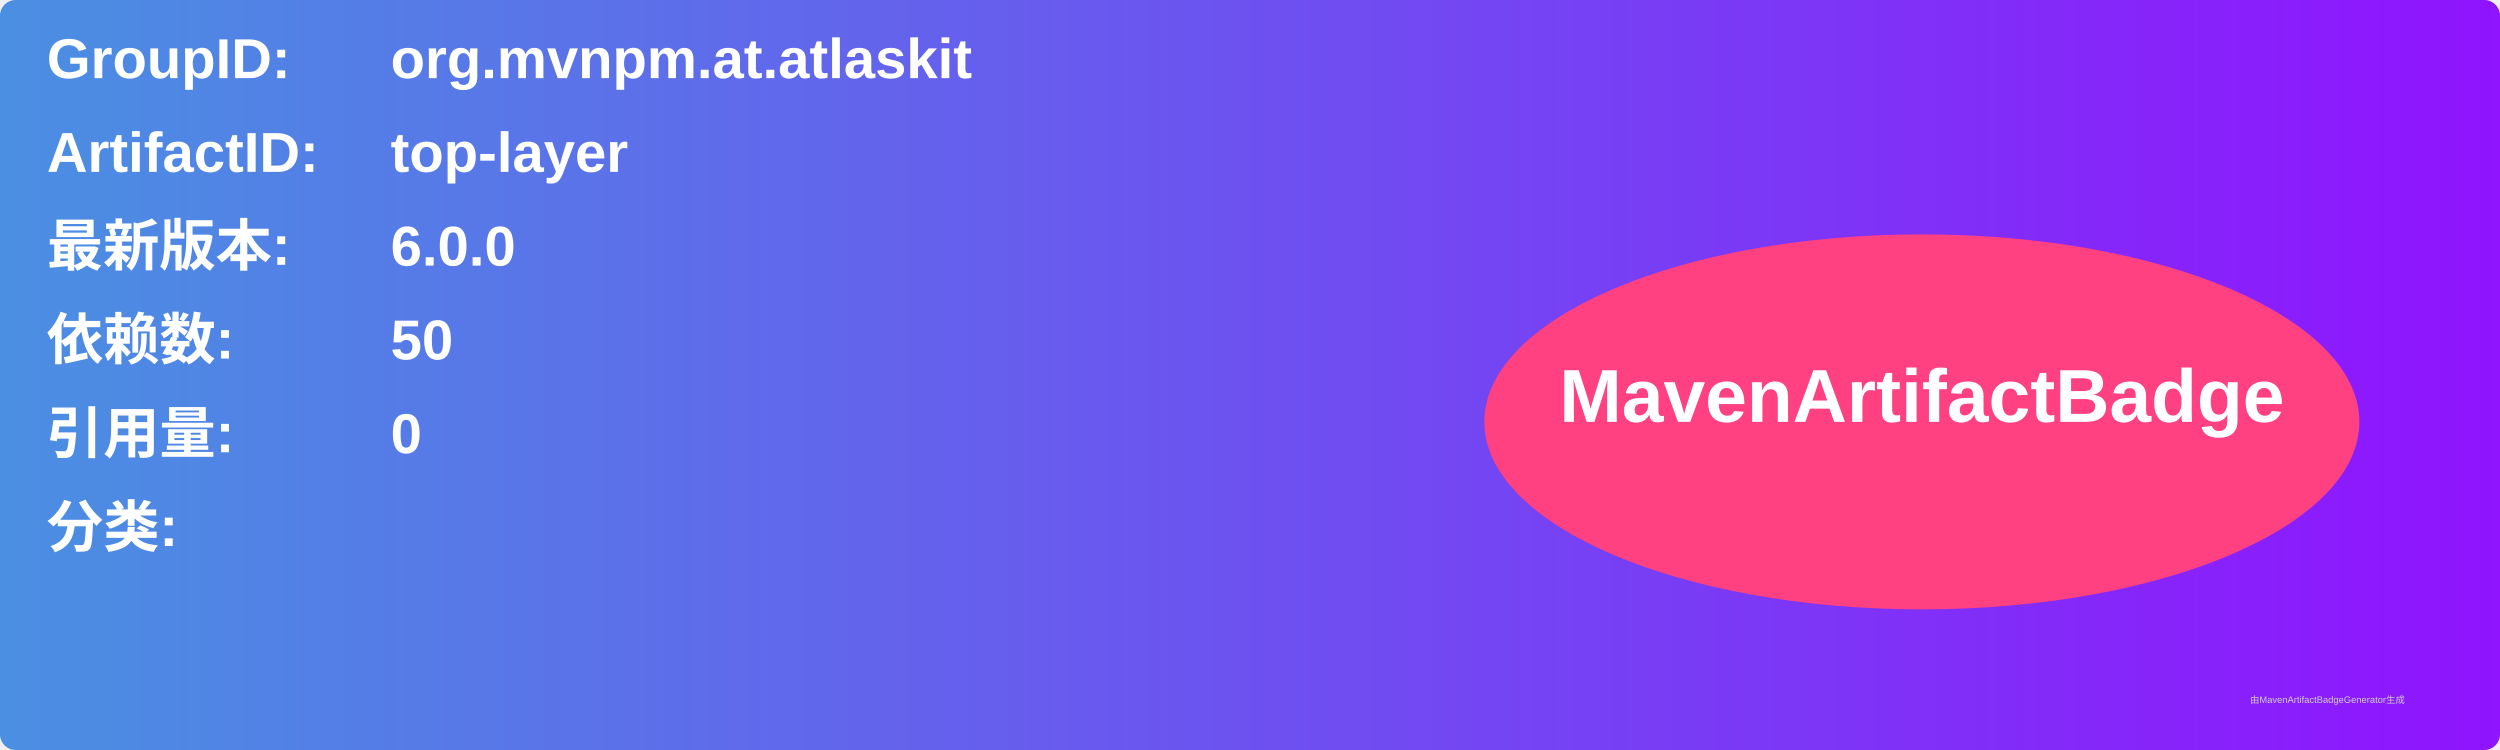
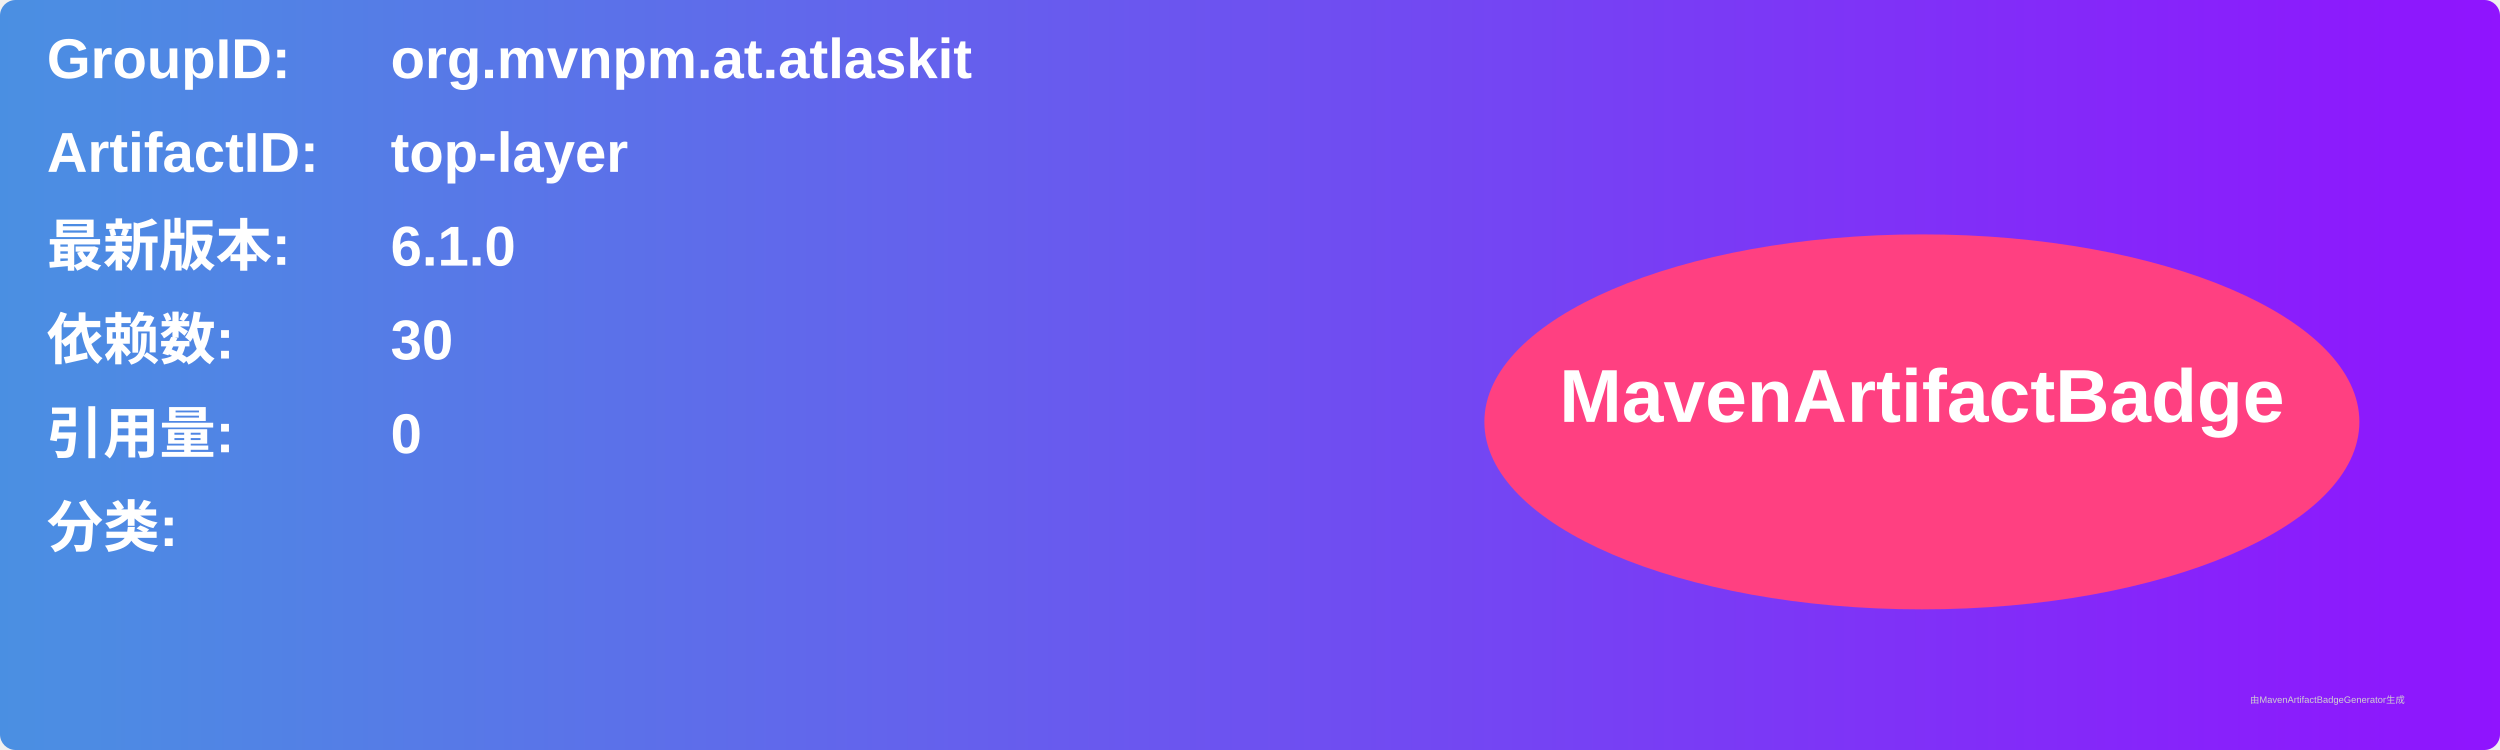
<svg xmlns="http://www.w3.org/2000/svg" width="800" height="240" viewBox="0 0 800 240">
  <linearGradient id="grad" x1="0%" y1="0%" x2="100%" y2="0%">
    <stop offset="0%" stop-color="#4a90e2" />
    <stop offset="100%" stop-color="#9013fe" />
  </linearGradient>
  <rect width="100%" height="100%" rx="5" ry="5" fill="url(#grad)" />
  <g transform="translate(15, 15)">
    <text x="0" y="10" font-family="Arial" font-size="18" fill="white" font-weight="bold" width="260">GroupID:</text>
    <text x="110" y="10" font-family="Arial" font-size="18" fill="white" font-weight="bold" width="460">org.mvnpm.at.atlaskit</text>
    <text x="0" y="40" font-family="Arial" font-size="18" fill="white" font-weight="bold" width="260">ArtifactID:</text>
    <text x="110" y="40" font-family="Arial" font-size="18" fill="white" font-weight="bold" width="460">top-layer</text>
    <text x="0" y="70" font-family="Arial" font-size="18" fill="white" font-weight="bold">最新版本:</text>
    <text x="110" y="70" font-family="Arial" font-size="18" fill="white" font-weight="bold">
-       <tspan font-weight="bold">6.0.0</tspan>
+       <tspan font-weight="bold">6.1.0</tspan>
    </text>
    <text x="0" y="100" font-family="Arial" font-size="18" fill="white" font-weight="bold">依赖数: </text>
    <text x="110" y="100" font-family="Arial" font-size="18" fill="white">
-       <tspan font-weight="bold">50</tspan>
+       <tspan font-weight="bold">30</tspan>
    </text>
    <text x="0" y="130" font-family="Arial" font-size="18" fill="white" font-weight="bold">引用量: </text>
    <text x="110" y="130" font-family="Arial" font-size="18" fill="white">
      <tspan font-weight="bold">0</tspan>
    </text>
    <text x="0" y="160" font-family="Arial" font-size="18" fill="white" font-weight="bold">分类:</text>
    <text x="10" y="190" font-family="Arial" font-size="10" fill="white">
      <tspan font-weight="bold" />
    </text>
    <ellipse cx="600" cy="120" rx="140" ry="60" fill="#ff4081" />
    <text x="600" y="120" text-anchor="middle" font-family="Arial" font-size="24" fill="white" font-weight="bold">MavenArtifactBadge</text>
  </g>
  <text x="720" y="225" font-family="Arial" font-size="3" fill="#d0d0d0">由MavenArtifactBadgeGenerator生成</text>
</svg>
